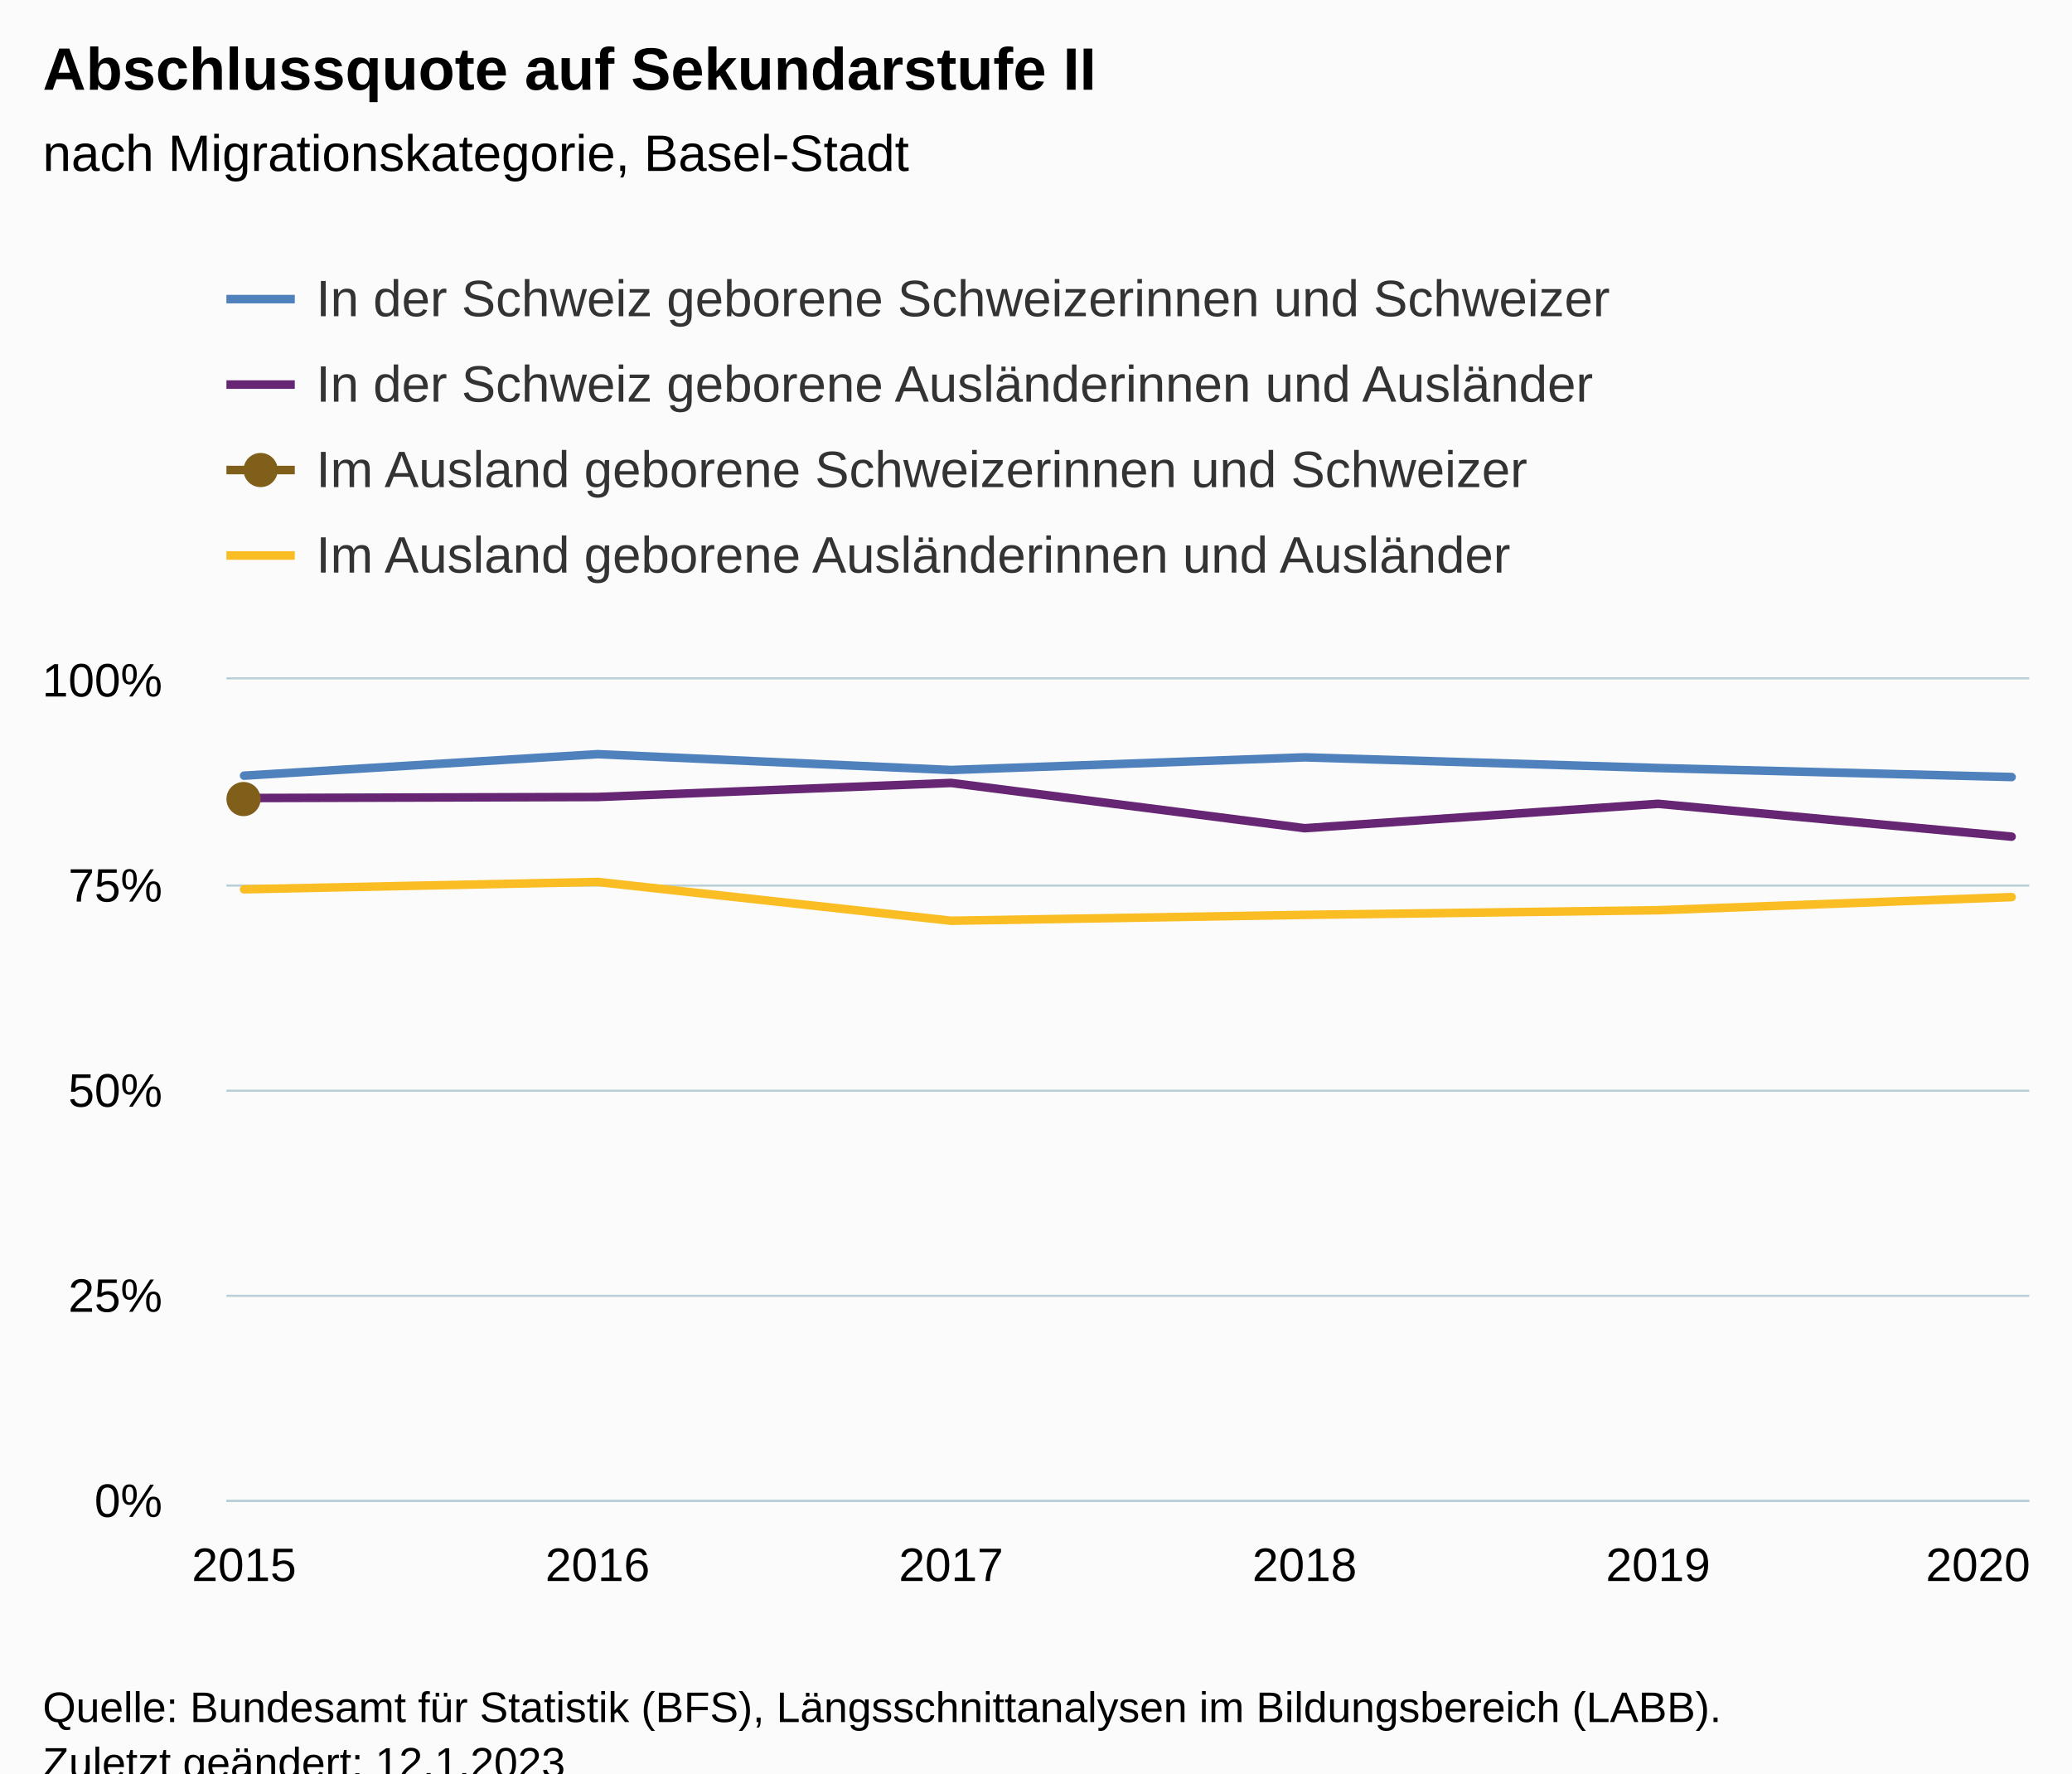
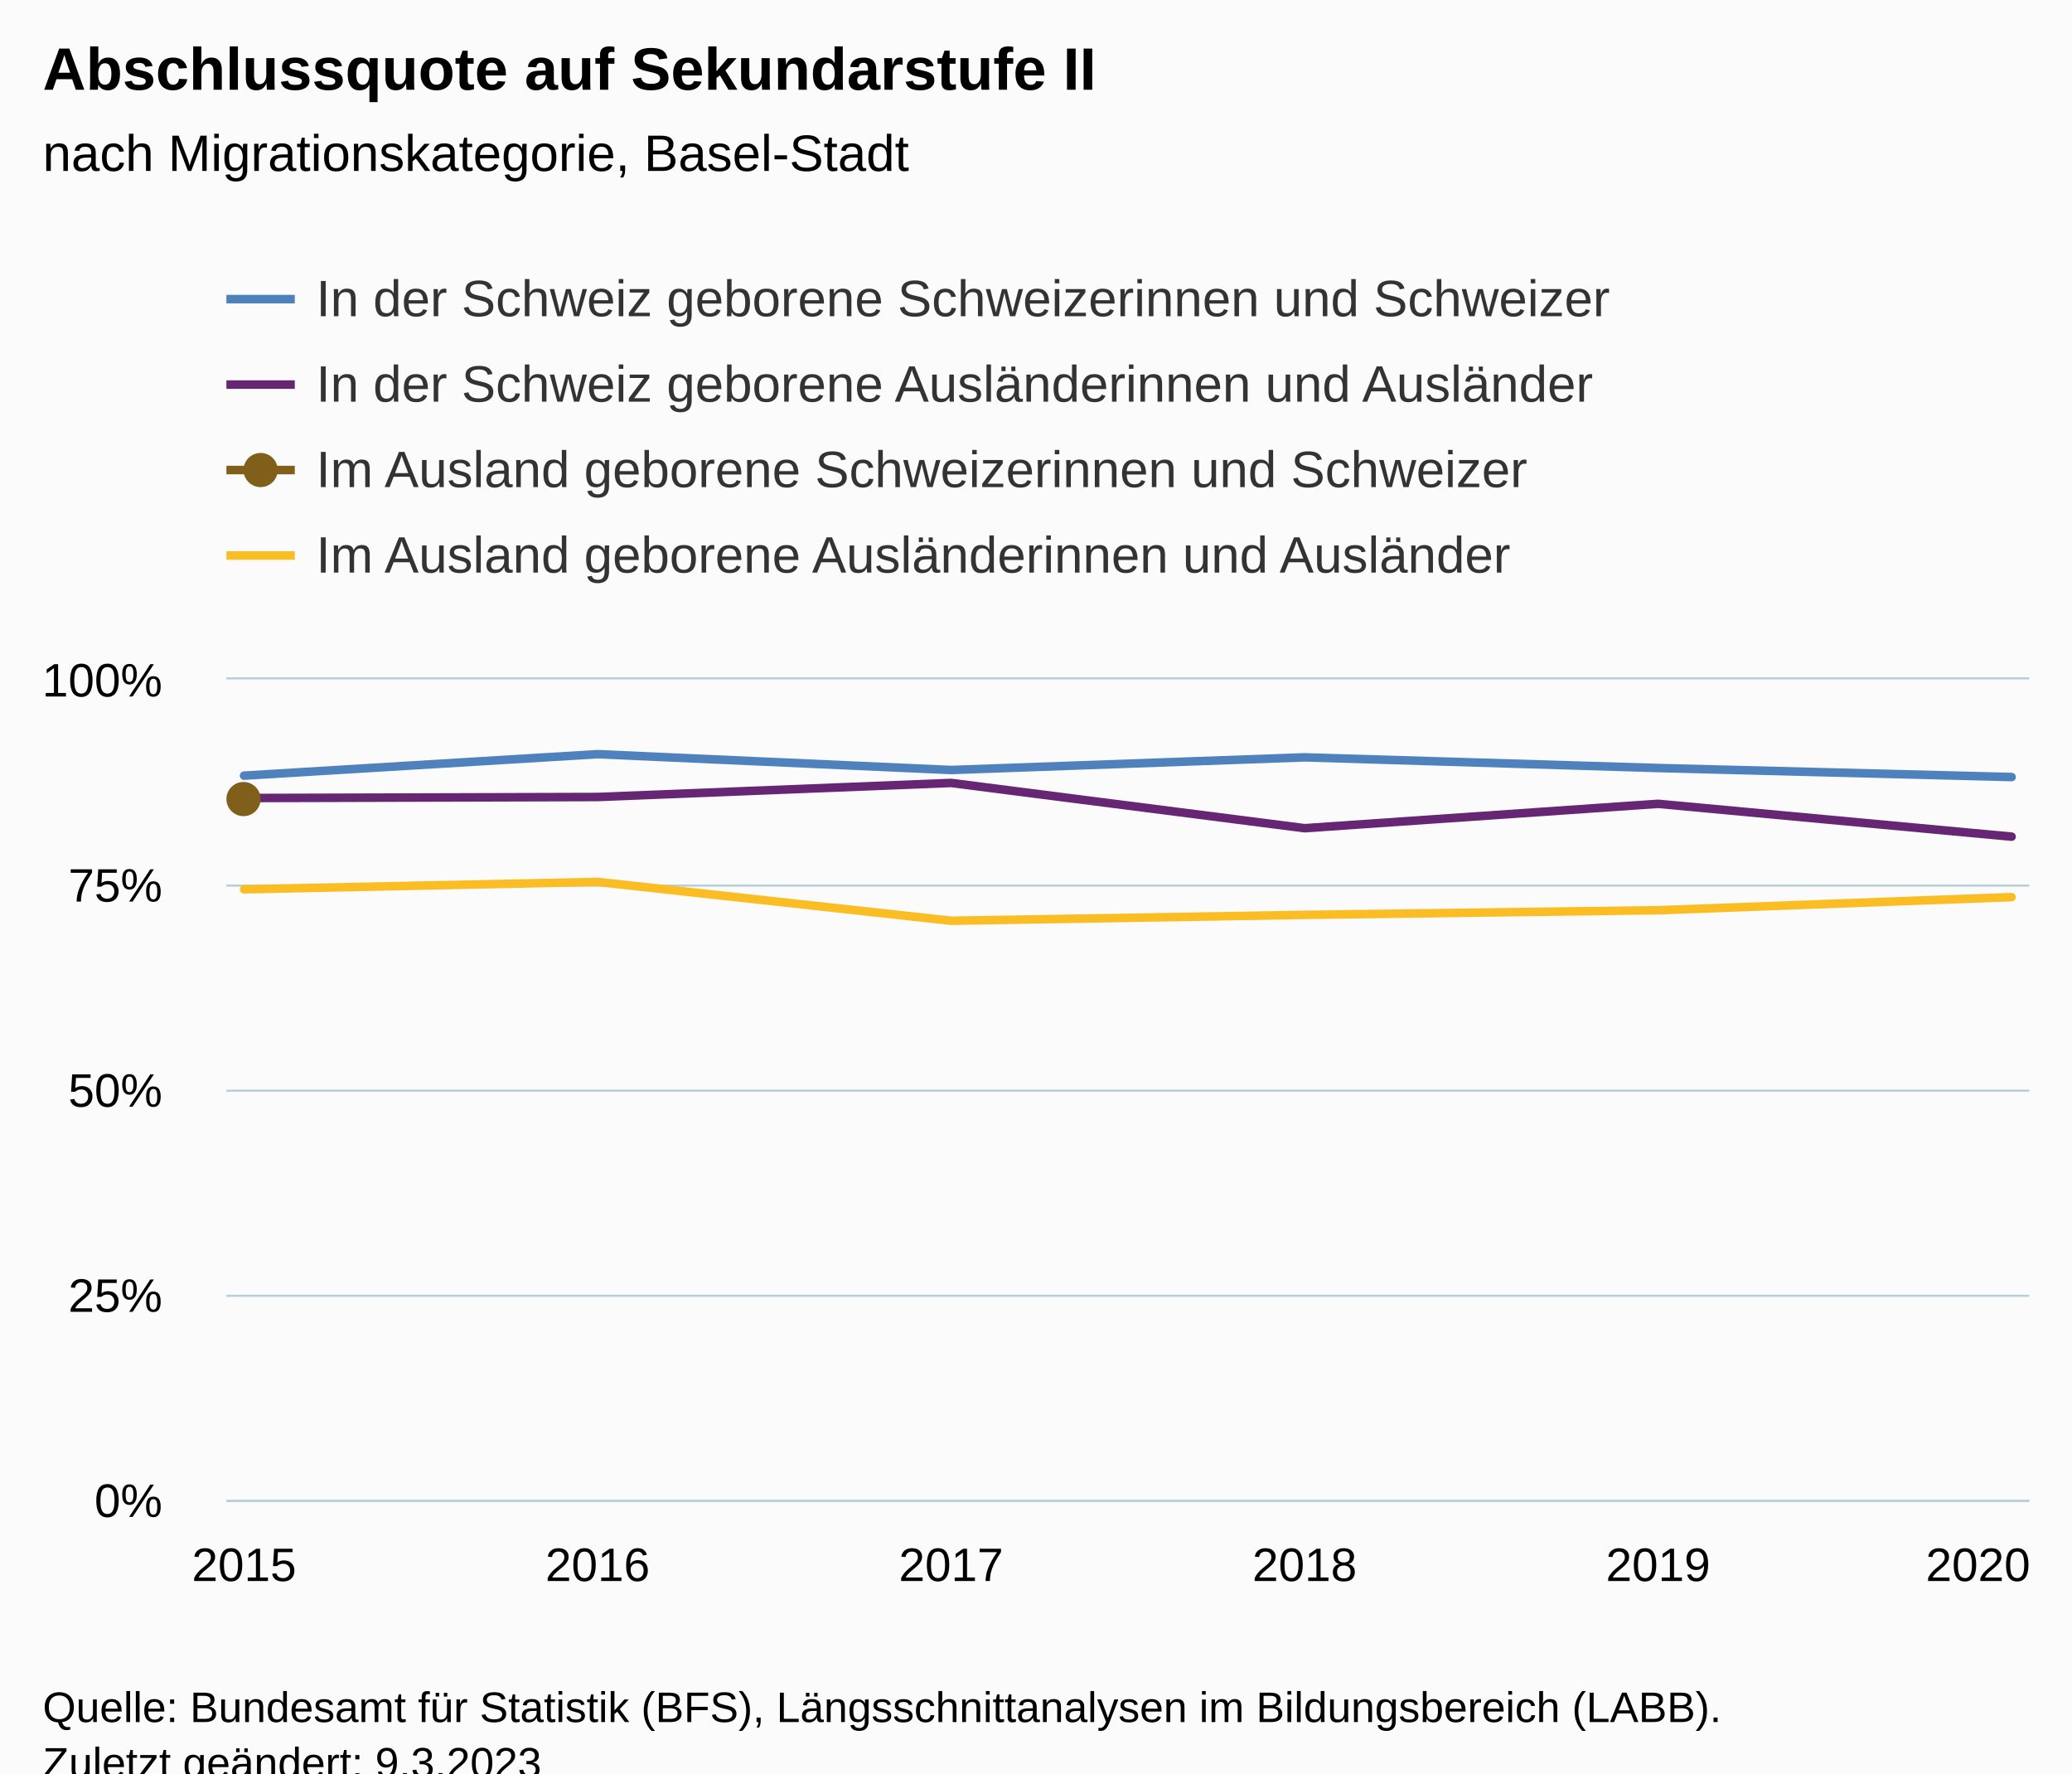
<svg xmlns="http://www.w3.org/2000/svg" version="1.1" class="highcharts-root" style="font-family:Arial;font-size:12px;" viewBox="0 0 485 415">
  <defs>
-     <clipPath id="highcharts-uh84he0-31-">
+     <clipPath id="highcharts-25zk918-31-">
      <rect x="0" y="0" width="422" height="192" fill="none" />
    </clipPath>
-     <clipPath id="highcharts-uh84he0-38-">
+     <clipPath id="highcharts-25zk918-38-">
      <rect x="0" y="0" width="422" height="192" fill="none" />
    </clipPath>
-     <clipPath id="highcharts-uh84he0-57-">
+     <clipPath id="highcharts-25zk918-57-">
      <rect x="53" y="159" width="422" height="192" fill="none" />
    </clipPath>
  </defs>
  <rect fill="#fbfbfb" class="highcharts-background" x="0" y="0" width="485" height="428" rx="0" ry="0" />
  <rect fill="none" class="highcharts-plot-background" x="53" y="159" width="422" height="192" />
  <g class="highcharts-pane-group" data-z-index="0" />
  <g class="highcharts-grid highcharts-xaxis-grid" data-z-index="1">
    <path fill="none" data-z-index="1" class="highcharts-grid-line" d="M 56.5 159 L 56.5 351" opacity="1" />
    <path fill="none" data-z-index="1" class="highcharts-grid-line" d="M 139.5 159 L 139.5 351" opacity="1" />
    <path fill="none" data-z-index="1" class="highcharts-grid-line" d="M 222.5 159 L 222.5 351" opacity="1" />
    <path fill="none" data-z-index="1" class="highcharts-grid-line" d="M 304.5 159 L 304.5 351" opacity="1" />
    <path fill="none" data-z-index="1" class="highcharts-grid-line" d="M 387.5 159 L 387.5 351" opacity="1" />
    <path fill="none" data-z-index="1" class="highcharts-grid-line" d="M 470.5 159 L 470.5 351" opacity="1" />
  </g>
  <g class="highcharts-grid highcharts-yaxis-grid" data-z-index="1">
    <path fill="none" stroke="#B9CFD7" stroke-width="0.5" data-z-index="1" class="highcharts-grid-line" d="M 53 351.25 L 475 351.25" opacity="1" />
    <path fill="none" stroke="#B9CFD7" stroke-width="0.5" data-z-index="1" class="highcharts-grid-line" d="M 53 303.25 L 475 303.25" opacity="1" />
    <path fill="none" stroke="#B9CFD7" stroke-width="0.5" data-z-index="1" class="highcharts-grid-line" d="M 53 255.25 L 475 255.25" opacity="1" />
    <path fill="none" stroke="#B9CFD7" stroke-width="0.5" data-z-index="1" class="highcharts-grid-line" d="M 53 207.25 L 475 207.25" opacity="1" />
    <path fill="none" stroke="#B9CFD7" stroke-width="0.5" data-z-index="1" class="highcharts-grid-line" d="M 53 158.75 L 475 158.75" opacity="1" />
  </g>
  <rect fill="none" class="highcharts-plot-border" data-z-index="1" x="53" y="159" width="422" height="192" />
  <g class="highcharts-axis highcharts-xaxis" data-z-index="2">
    <path fill="none" class="highcharts-axis-line" stroke="#B9CFD7" stroke-width="0.5" data-z-index="7" d="M 53 351.25 L 475 351.25" />
  </g>
  <g class="highcharts-axis highcharts-yaxis" data-z-index="2">
    <path fill="none" class="highcharts-axis-line" data-z-index="7" d="M 53 159 L 53 351" />
  </g>
  <g class="highcharts-series-group" data-z-index="3">
-     <g class="highcharts-series highcharts-series-0 highcharts-line-series" data-z-index="0.1" opacity="1" transform="translate(53,159) scale(1 1)" clip-path="url(#highcharts-uh84he0-38-)">
+     <g class="highcharts-series highcharts-series-0 highcharts-line-series" data-z-index="0.1" opacity="1" transform="translate(53,159) scale(1 1)" clip-path="url(#highcharts-25zk918-38-)">
      <path fill="none" d="M 4.137 22.522 L 86.882 17.495 L 169.627 21.199 L 252.373 18.238 L 335.118 20.736 L 417.863 22.846" class="highcharts-graph" data-z-index="1" stroke="#4f81bd" stroke-width="2" stroke-linejoin="round" stroke-linecap="round" />
    </g>
    <g class="highcharts-markers highcharts-series-0 highcharts-line-series" data-z-index="0.1" opacity="1" transform="translate(53,159) scale(1 1)" clip-path="none" />
-     <g class="highcharts-series highcharts-series-1 highcharts-line-series" data-z-index="0.1" opacity="1" transform="translate(53,159) scale(1 1)" clip-path="url(#highcharts-uh84he0-38-)">
+     <g class="highcharts-series highcharts-series-1 highcharts-line-series" data-z-index="0.1" opacity="1" transform="translate(53,159) scale(1 1)" clip-path="url(#highcharts-25zk918-38-)">
      <path fill="none" d="M 4.137 27.759 L 86.882 27.519 L 169.627 24.228 L 252.373 34.821 L 335.118 29.113 L 417.863 36.797" class="highcharts-graph" data-z-index="1" stroke="#662673" stroke-width="2" stroke-linejoin="round" stroke-linecap="round" />
    </g>
    <g class="highcharts-markers highcharts-series-1 highcharts-line-series" data-z-index="0.1" opacity="1" transform="translate(53,159) scale(1 1)" clip-path="none" />
-     <g class="highcharts-series highcharts-series-2 highcharts-line-series" data-z-index="0.1" opacity="1" transform="translate(53,159) scale(1 1)" clip-path="url(#highcharts-uh84he0-38-)">
+     <g class="highcharts-series highcharts-series-2 highcharts-line-series" data-z-index="0.1" opacity="1" transform="translate(53,159) scale(1 1)" clip-path="url(#highcharts-25zk918-38-)">
      <path fill="none" d="M 4.137 27.974" class="highcharts-graph" data-z-index="1" stroke="#7F5F1A" stroke-width="2" stroke-linejoin="round" stroke-linecap="round" />
    </g>
    <g class="highcharts-markers highcharts-series-2 highcharts-line-series" data-z-index="0.1" opacity="1" transform="translate(53,159) scale(1 1)" clip-path="none">
      <path fill="#7F5F1A" d="M 4 32 A 4 4 0 1 1 4.004 32 Z" opacity="1" class="highcharts-point" />
    </g>
-     <g class="highcharts-series highcharts-series-3 highcharts-line-series" data-z-index="0.1" opacity="1" transform="translate(53,159) scale(1 1)" clip-path="url(#highcharts-uh84he0-38-)">
+     <g class="highcharts-series highcharts-series-3 highcharts-line-series" data-z-index="0.1" opacity="1" transform="translate(53,159) scale(1 1)" clip-path="url(#highcharts-25zk918-38-)">
      <path fill="none" d="M 4.137 49.117 L 86.882 47.393 L 169.627 56.477 L 252.373 55.102 L 335.118 54.015 L 417.863 50.947" class="highcharts-graph" data-z-index="1" stroke="#FABD24" stroke-width="2" stroke-linejoin="round" stroke-linecap="round" />
    </g>
    <g class="highcharts-markers highcharts-series-3 highcharts-line-series" data-z-index="0.1" opacity="1" transform="translate(53,159) scale(1 1)" clip-path="none" />
  </g>
  <text x="10" text-anchor="start" class="highcharts-title" data-z-index="4" style="color:#000000;font-size:14px;font-weight:bold;fill:#000000;" y="21">
    <tspan>Abschlussquote auf Sekundarstufe II</tspan>
  </text>
  <text x="10" text-anchor="start" class="highcharts-subtitle" data-z-index="4" style="color:#000000;font-size:12px;font-weight:normal;fill:#000000;" y="40">
    <tspan>nach Migrationskategorie, Basel-Stadt</tspan>
  </text>
  <text x="10" text-anchor="start" class="highcharts-caption" data-z-index="4" style="color:#666666;fill:#666666;" y="385" />
  <g class="highcharts-legend" data-z-index="7" transform="translate(45,56)">
    <rect fill="none" class="highcharts-legend-box" rx="0" ry="0" x="0" y="0" width="345" height="91" visibility="visible" />
    <g data-z-index="1">
      <g>
        <g class="highcharts-legend-item highcharts-line-series highcharts-color-undefined highcharts-series-0" data-z-index="1" transform="translate(8,3)">
          <path fill="none" d="M 0 11 L 16 11" class="highcharts-graph" stroke="#4f81bd" stroke-width="2" />
          <text x="21" style="color:#333333;cursor:pointer;font-size:12px;font-weight:normal;fill:#333333;" text-anchor="start" data-z-index="2" y="15">
            <tspan>In der Schweiz geborene Schweizerinnen und Schweizer</tspan>
          </text>
        </g>
        <g class="highcharts-legend-item highcharts-line-series highcharts-color-undefined highcharts-series-1" data-z-index="1" transform="translate(8,23)">
          <path fill="none" d="M 0 11 L 16 11" class="highcharts-graph" stroke="#662673" stroke-width="2" />
          <text x="21" y="15" style="color:#333333;cursor:pointer;font-size:12px;font-weight:normal;fill:#333333;" text-anchor="start" data-z-index="2">
            <tspan>In der Schweiz geborene Ausländerinnen und Ausländer</tspan>
          </text>
        </g>
        <g class="highcharts-legend-item highcharts-line-series highcharts-color-undefined highcharts-series-2" data-z-index="1" transform="translate(8,43)">
          <path fill="none" d="M 0 11 L 16 11" class="highcharts-graph" stroke="#7F5F1A" stroke-width="2" />
          <path fill="#7F5F1A" d="M 8 15 A 4 4 0 1 1 8.004 15 Z" class="highcharts-point" opacity="1" />
          <text x="21" y="15" style="color:#333333;cursor:pointer;font-size:12px;font-weight:normal;fill:#333333;" text-anchor="start" data-z-index="2">
            <tspan>Im Ausland geborene Schweizerinnen und Schweizer</tspan>
          </text>
        </g>
        <g class="highcharts-legend-item highcharts-line-series highcharts-color-undefined highcharts-series-3" data-z-index="1" transform="translate(8,63)">
          <path fill="none" d="M 0 11 L 16 11" class="highcharts-graph" stroke="#FABD24" stroke-width="2" />
          <text x="21" y="15" style="color:#333333;cursor:pointer;font-size:12px;font-weight:normal;fill:#333333;" text-anchor="start" data-z-index="2">
            <tspan>Im Ausland geborene Ausländerinnen und Ausländer</tspan>
          </text>
        </g>
      </g>
    </g>
  </g>
  <g class="highcharts-axis-labels highcharts-xaxis-labels" data-z-index="7">
    <text x="57.137" style="color:#000000;cursor:default;font-size:11px;fill:#000000;" text-anchor="middle" transform="translate(0,0)" y="370" opacity="1">2015</text>
    <text x="139.882" style="color:#000000;cursor:default;font-size:11px;fill:#000000;" text-anchor="middle" transform="translate(0,0)" y="370" opacity="1">2016</text>
    <text x="222.627" style="color:#000000;cursor:default;font-size:11px;fill:#000000;" text-anchor="middle" transform="translate(0,0)" y="370" opacity="1">2017</text>
    <text x="305.373" style="color:#000000;cursor:default;font-size:11px;fill:#000000;" text-anchor="middle" transform="translate(0,0)" y="370" opacity="1">2018</text>
    <text x="388.118" style="color:#000000;cursor:default;font-size:11px;fill:#000000;" text-anchor="middle" transform="translate(0,0)" y="370" opacity="1">2019</text>
    <text x="463" style="color:#000000;cursor:default;font-size:11px;fill:#000000;" text-anchor="middle" transform="translate(0,0)" y="370" opacity="1">2020</text>
  </g>
  <g class="highcharts-axis-labels highcharts-yaxis-labels" data-z-index="7">
    <text x="38" style="color:#000000;cursor:default;font-size:11px;fill:#000000;" text-anchor="end" transform="translate(0,0)" y="355" opacity="1">0%</text>
    <text x="38" style="color:#000000;cursor:default;font-size:11px;fill:#000000;" text-anchor="end" transform="translate(0,0)" y="307" opacity="1">25%</text>
    <text x="38" style="color:#000000;cursor:default;font-size:11px;fill:#000000;" text-anchor="end" transform="translate(0,0)" y="259" opacity="1">50%</text>
    <text x="38" style="color:#000000;cursor:default;font-size:11px;fill:#000000;" text-anchor="end" transform="translate(0,0)" y="211" opacity="1">75%</text>
    <text x="38" style="color:#000000;cursor:default;font-size:11px;fill:#000000;" text-anchor="end" transform="translate(0,0)" y="163" opacity="1">100%</text>
  </g>
  <text x="10" class="highcharts-credits" text-anchor="start" data-z-index="8" style="cursor:default;color:#000000;font-size:10px;fill:#000000;" y="403">
    <tspan>Quelle: Bundesamt für Statistik (BFS), Längsschnittanalysen im Bildungsbereich (LABB).</tspan>
-     <tspan x="10" dy="13">Zuletzt geändert: 12.1.2023</tspan>
+     <tspan x="10" dy="13">Zuletzt geändert: 9.3.2023</tspan>
  </text>
-   <g class="highcharts-control-points" data-z-index="99" clip-path="url(#highcharts-uh84he0-57-)" />
+   <g class="highcharts-control-points" data-z-index="99" clip-path="url(#highcharts-25zk918-57-)" />
</svg>
